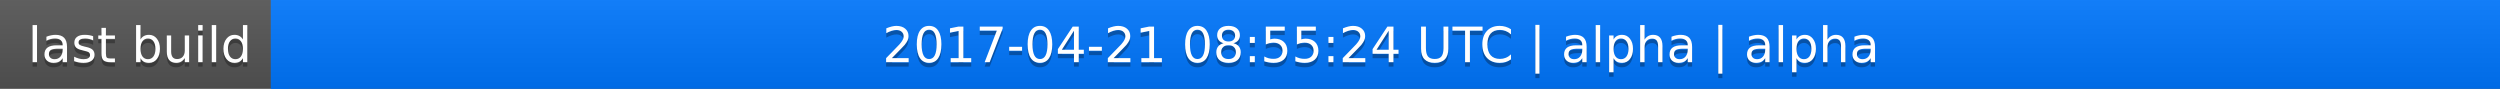
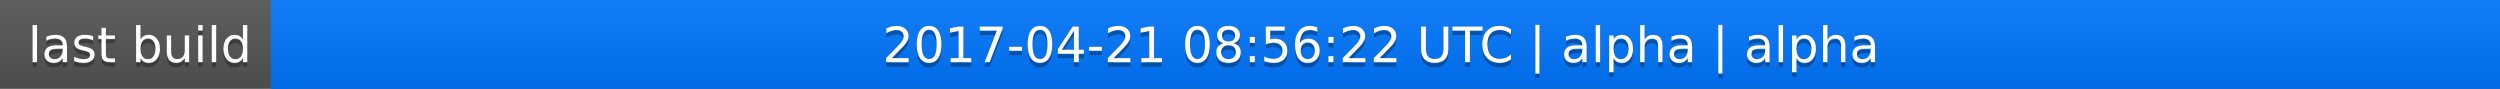
<svg xmlns="http://www.w3.org/2000/svg" width="563" height="20">
  <linearGradient id="a" x2="0" y2="100%">
    <stop offset="0" stop-color="#bbb" stop-opacity=".1" />
    <stop offset="1" stop-opacity=".1" />
  </linearGradient>
  <rect rx="0" width="563" height="20" fill="#555" />
  <rect rx="0" x="61" width="502" height="20" fill="#07f" />
  <path fill="#07f" d="M61 0h4v20h-4z" />
  <rect rx="0" width="563" height="20" fill="url(#a)" />
  <g fill="#fff" text-anchor="middle" font-family="DejaVu Sans,Verdana,Geneva,sans-serif" font-size="11">
    <text x="31.5" y="15" fill="#010101" fill-opacity=".3">last build</text>
    <text x="31.5" y="14">last build</text>
-     <text x="311" y="15" fill="#010101" fill-opacity=".3">2017-04-21 08:55:24 UTC | alpha | alpha</text>
-     <text x="311" y="14">2017-04-21 08:55:24 UTC | alpha | alpha</text>
+     <text x="311" y="15" fill="#010101" fill-opacity=".3">2017-04-21 08:56:22 UTC | alpha | alpha</text>
+     <text x="311" y="14">2017-04-21 08:56:22 UTC | alpha | alpha</text>
  </g>
</svg>
